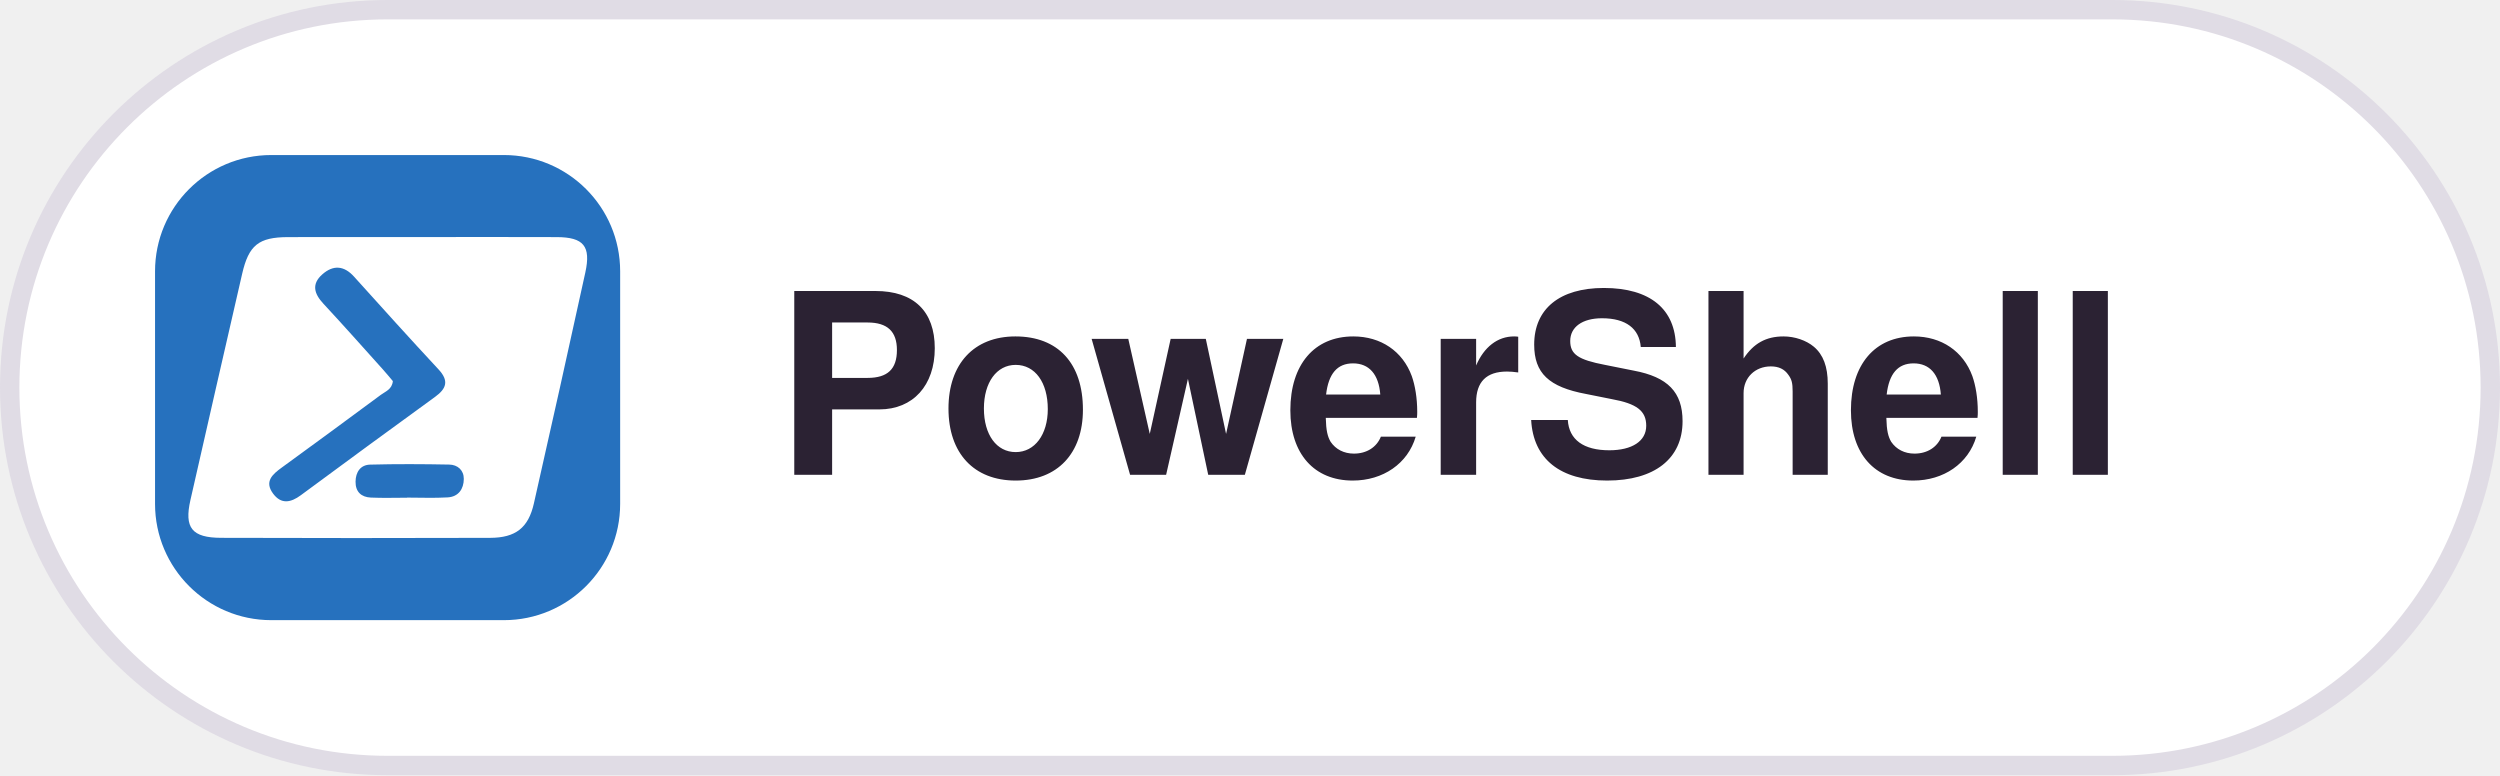
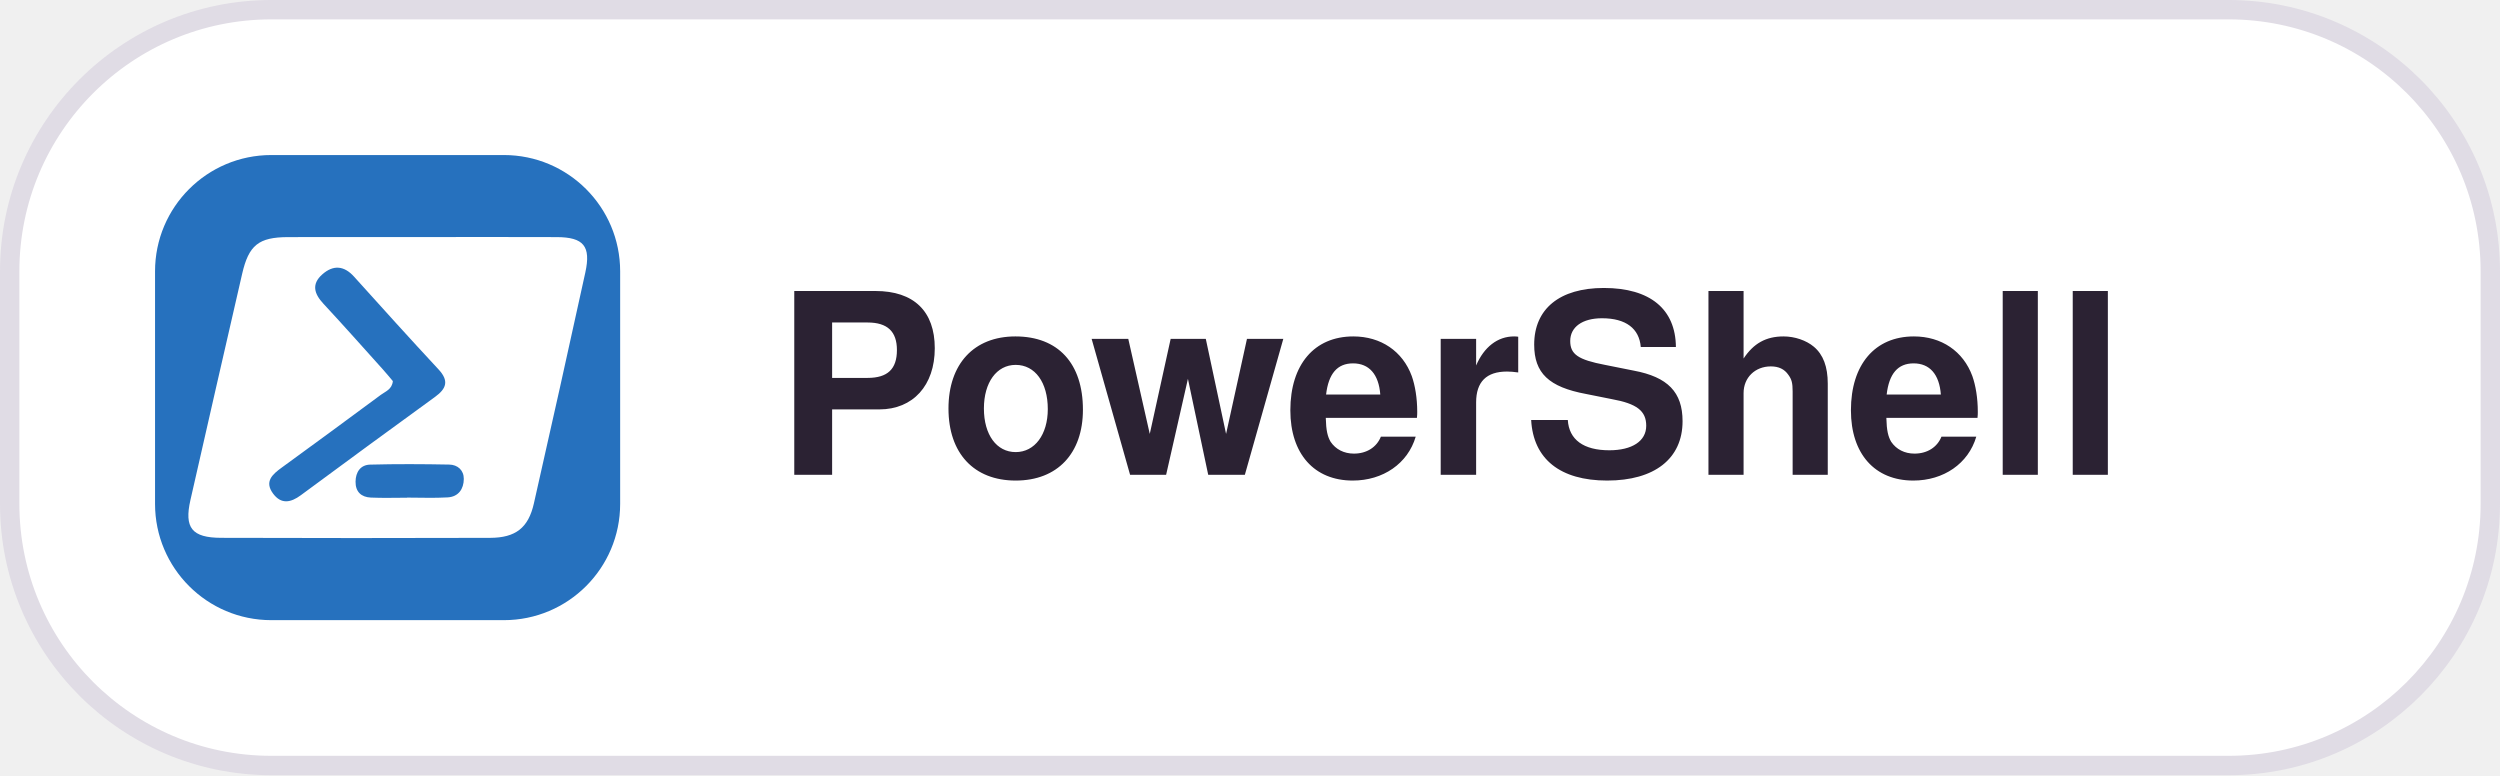
<svg xmlns="http://www.w3.org/2000/svg" width="129" height="40" viewBox="0 0 129 40">
  <style>
  .pill { fill: #FFFFFF; stroke: #E0DCE5; }
  .label { fill: #2B2233; font: 600 13px -apple-system, BlinkMacSystemFont, "Segoe UI", Helvetica, Arial, sans-serif; }
  @media (prefers-color-scheme: dark) {
    .pill { fill: #181225; stroke: #3E3446; }
    .label { fill: #EBE6EF; }
  }
</style>
-   <rect class="pill" x="0.5" y="0.5" width="128" height="39" rx="19.5" />
+   <rect class="pill" x="0.5" y="0.5" width="128" height="39" rx="13.5" />
  <defs>
    <clipPath id="r">
      <rect x="8" y="8" width="24" height="24" rx="6" />
    </clipPath>
  </defs>
  <g clip-path="url(#r)">
    <svg x="8" y="8" width="24" height="24" viewBox="0 0 20 20">
      <rect width="100%" height="100%" fill="#2671BE" />
      <path fill="#fff" fill-rule="evenodd" d="M11.498 3.527c1.928-.001 3.856-.006 5.783.002 1.146.005 1.469.388 1.222 1.519-.724 3.315-1.463 6.626-2.213 9.935-.237 1.046-.782 1.474-1.882 1.478-3.856.011-7.711.013-11.566-.001-1.26-.004-1.592-.431-1.32-1.626a3273.034 3273.034 0 0 1 2.224-9.727c.284-1.235.712-1.574 1.969-1.578 1.928-.005 3.856-.001 5.783-.002Z" clip-rule="evenodd" />
      <path fill="#2671BE" fill-rule="evenodd" d="M10.225 9.719c-.129-.152-.271-.326-.421-.493-.852-.947-1.697-1.9-2.564-2.833-.397-.427-.523-.841-.047-1.262.471-.416.934-.38 1.366.1 1.203 1.334 2.405 2.669 3.629 3.984.457.491.35.825-.153 1.189-1.931 1.398-3.851 2.81-5.769 4.226-.431.318-.842.398-1.19-.072-.384-.518-.029-.827.37-1.117 1.425-1.038 2.848-2.08 4.264-3.13.197-.146.481-.232.516-.591ZM10.836 14.735c-.519 0-1.039.018-1.557-.006-.413-.019-.662-.249-.657-.685.005-.412.212-.721.625-.732 1.135-.03 2.271-.024 3.405-.002.361.007.627.242.625.618-.003.431-.229.765-.691.793-.582.035-1.167.009-1.751.009l-0.0.005Z" clip-rule="evenodd" />
    </svg>
  </g>
  <text class="label" x="40" y="24.5">PowerShell</text>
</svg>
